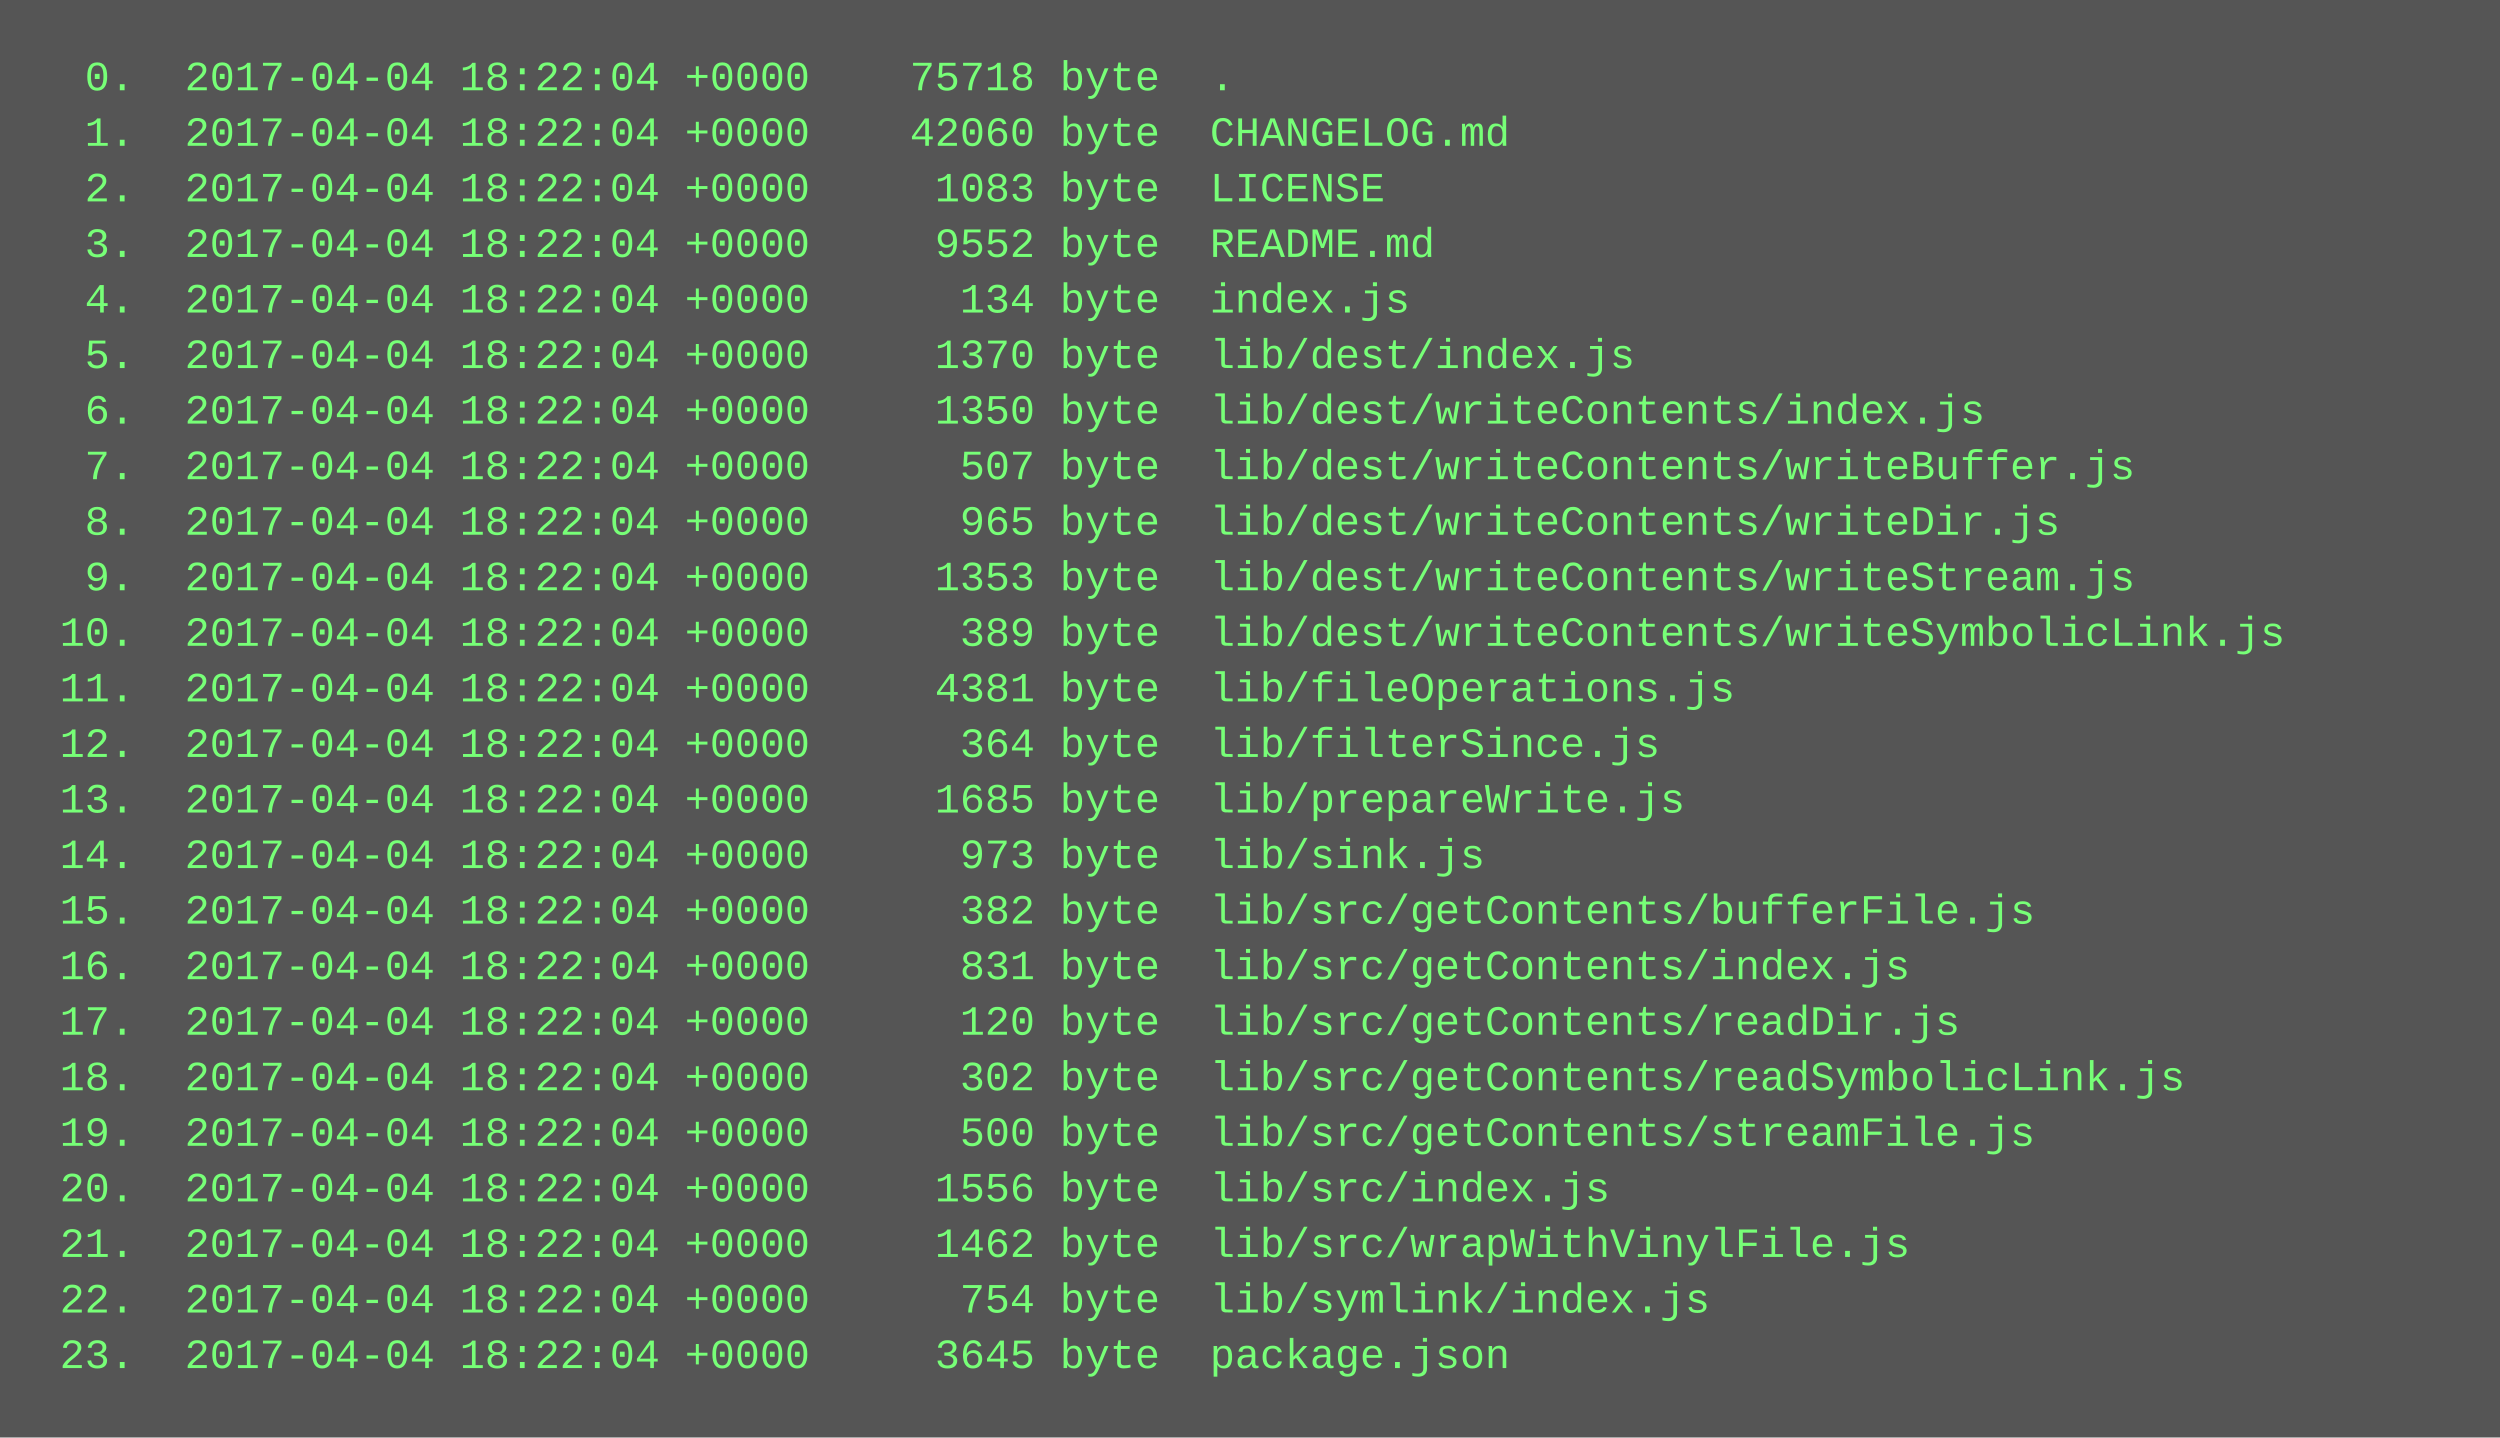
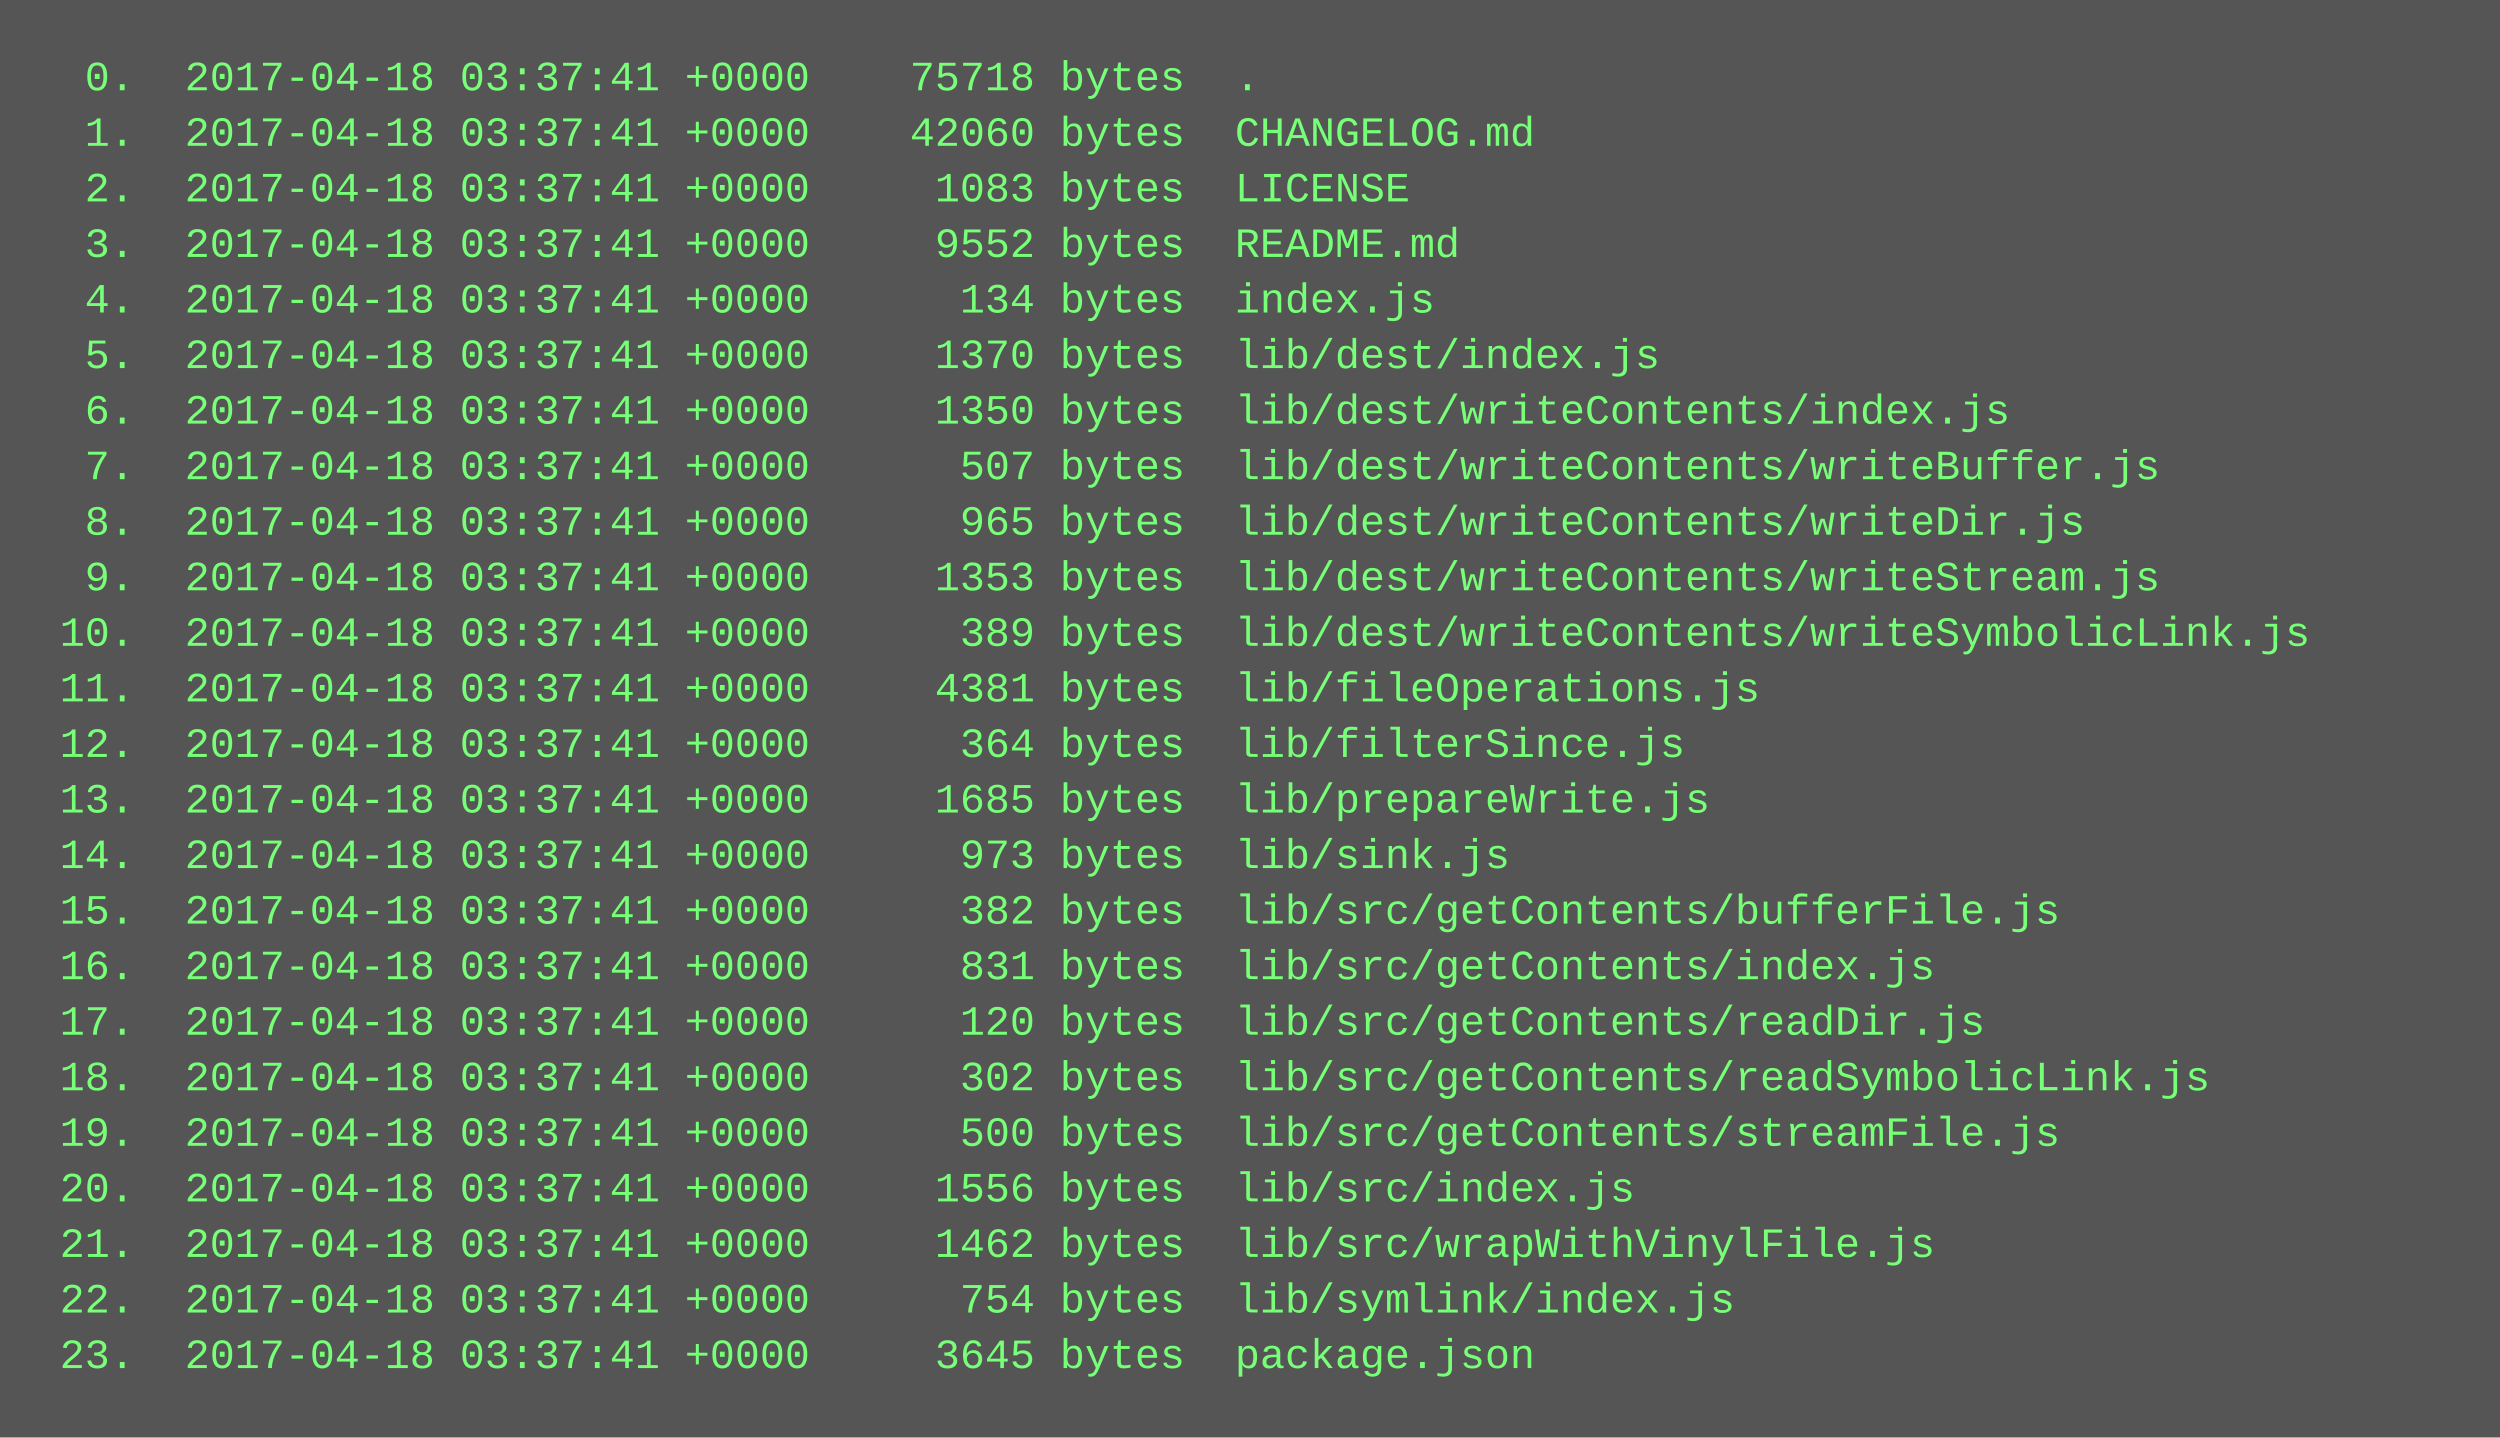
<svg xmlns="http://www.w3.org/2000/svg" height="414" width="720">
  <rect height="414" fill="#555" width="720" />
  <text fill="#7f7" font-family="Courier New" font-size="12" xml:space="preserve">
-     <tspan x="10" y="26">  0.  2017-04-04 18:22:04 +0000    75718 byte  .</tspan>
-     <tspan x="10" y="42">  1.  2017-04-04 18:22:04 +0000    42060 byte  CHANGELOG.md</tspan>
-     <tspan x="10" y="58">  2.  2017-04-04 18:22:04 +0000     1083 byte  LICENSE</tspan>
-     <tspan x="10" y="74">  3.  2017-04-04 18:22:04 +0000     9552 byte  README.md</tspan>
-     <tspan x="10" y="90">  4.  2017-04-04 18:22:04 +0000      134 byte  index.js</tspan>
-     <tspan x="10" y="106">  5.  2017-04-04 18:22:04 +0000     1370 byte  lib/dest/index.js</tspan>
-     <tspan x="10" y="122">  6.  2017-04-04 18:22:04 +0000     1350 byte  lib/dest/writeContents/index.js</tspan>
-     <tspan x="10" y="138">  7.  2017-04-04 18:22:04 +0000      507 byte  lib/dest/writeContents/writeBuffer.js</tspan>
-     <tspan x="10" y="154">  8.  2017-04-04 18:22:04 +0000      965 byte  lib/dest/writeContents/writeDir.js</tspan>
-     <tspan x="10" y="170">  9.  2017-04-04 18:22:04 +0000     1353 byte  lib/dest/writeContents/writeStream.js</tspan>
-     <tspan x="10" y="186"> 10.  2017-04-04 18:22:04 +0000      389 byte  lib/dest/writeContents/writeSymbolicLink.js</tspan>
-     <tspan x="10" y="202"> 11.  2017-04-04 18:22:04 +0000     4381 byte  lib/fileOperations.js</tspan>
-     <tspan x="10" y="218"> 12.  2017-04-04 18:22:04 +0000      364 byte  lib/filterSince.js</tspan>
-     <tspan x="10" y="234"> 13.  2017-04-04 18:22:04 +0000     1685 byte  lib/prepareWrite.js</tspan>
-     <tspan x="10" y="250"> 14.  2017-04-04 18:22:04 +0000      973 byte  lib/sink.js</tspan>
-     <tspan x="10" y="266"> 15.  2017-04-04 18:22:04 +0000      382 byte  lib/src/getContents/bufferFile.js</tspan>
-     <tspan x="10" y="282"> 16.  2017-04-04 18:22:04 +0000      831 byte  lib/src/getContents/index.js</tspan>
-     <tspan x="10" y="298"> 17.  2017-04-04 18:22:04 +0000      120 byte  lib/src/getContents/readDir.js</tspan>
-     <tspan x="10" y="314"> 18.  2017-04-04 18:22:04 +0000      302 byte  lib/src/getContents/readSymbolicLink.js</tspan>
-     <tspan x="10" y="330"> 19.  2017-04-04 18:22:04 +0000      500 byte  lib/src/getContents/streamFile.js</tspan>
-     <tspan x="10" y="346"> 20.  2017-04-04 18:22:04 +0000     1556 byte  lib/src/index.js</tspan>
-     <tspan x="10" y="362"> 21.  2017-04-04 18:22:04 +0000     1462 byte  lib/src/wrapWithVinylFile.js</tspan>
-     <tspan x="10" y="378"> 22.  2017-04-04 18:22:04 +0000      754 byte  lib/symlink/index.js</tspan>
-     <tspan x="10" y="394"> 23.  2017-04-04 18:22:04 +0000     3645 byte  package.json</tspan>
+     <tspan x="10" y="26">  0.  2017-04-18 03:37:41 +0000    75718 bytes  .</tspan>
+     <tspan x="10" y="42">  1.  2017-04-18 03:37:41 +0000    42060 bytes  CHANGELOG.md</tspan>
+     <tspan x="10" y="58">  2.  2017-04-18 03:37:41 +0000     1083 bytes  LICENSE</tspan>
+     <tspan x="10" y="74">  3.  2017-04-18 03:37:41 +0000     9552 bytes  README.md</tspan>
+     <tspan x="10" y="90">  4.  2017-04-18 03:37:41 +0000      134 bytes  index.js</tspan>
+     <tspan x="10" y="106">  5.  2017-04-18 03:37:41 +0000     1370 bytes  lib/dest/index.js</tspan>
+     <tspan x="10" y="122">  6.  2017-04-18 03:37:41 +0000     1350 bytes  lib/dest/writeContents/index.js</tspan>
+     <tspan x="10" y="138">  7.  2017-04-18 03:37:41 +0000      507 bytes  lib/dest/writeContents/writeBuffer.js</tspan>
+     <tspan x="10" y="154">  8.  2017-04-18 03:37:41 +0000      965 bytes  lib/dest/writeContents/writeDir.js</tspan>
+     <tspan x="10" y="170">  9.  2017-04-18 03:37:41 +0000     1353 bytes  lib/dest/writeContents/writeStream.js</tspan>
+     <tspan x="10" y="186"> 10.  2017-04-18 03:37:41 +0000      389 bytes  lib/dest/writeContents/writeSymbolicLink.js</tspan>
+     <tspan x="10" y="202"> 11.  2017-04-18 03:37:41 +0000     4381 bytes  lib/fileOperations.js</tspan>
+     <tspan x="10" y="218"> 12.  2017-04-18 03:37:41 +0000      364 bytes  lib/filterSince.js</tspan>
+     <tspan x="10" y="234"> 13.  2017-04-18 03:37:41 +0000     1685 bytes  lib/prepareWrite.js</tspan>
+     <tspan x="10" y="250"> 14.  2017-04-18 03:37:41 +0000      973 bytes  lib/sink.js</tspan>
+     <tspan x="10" y="266"> 15.  2017-04-18 03:37:41 +0000      382 bytes  lib/src/getContents/bufferFile.js</tspan>
+     <tspan x="10" y="282"> 16.  2017-04-18 03:37:41 +0000      831 bytes  lib/src/getContents/index.js</tspan>
+     <tspan x="10" y="298"> 17.  2017-04-18 03:37:41 +0000      120 bytes  lib/src/getContents/readDir.js</tspan>
+     <tspan x="10" y="314"> 18.  2017-04-18 03:37:41 +0000      302 bytes  lib/src/getContents/readSymbolicLink.js</tspan>
+     <tspan x="10" y="330"> 19.  2017-04-18 03:37:41 +0000      500 bytes  lib/src/getContents/streamFile.js</tspan>
+     <tspan x="10" y="346"> 20.  2017-04-18 03:37:41 +0000     1556 bytes  lib/src/index.js</tspan>
+     <tspan x="10" y="362"> 21.  2017-04-18 03:37:41 +0000     1462 bytes  lib/src/wrapWithVinylFile.js</tspan>
+     <tspan x="10" y="378"> 22.  2017-04-18 03:37:41 +0000      754 bytes  lib/symlink/index.js</tspan>
+     <tspan x="10" y="394"> 23.  2017-04-18 03:37:41 +0000     3645 bytes  package.json</tspan>
  </text>
</svg>
